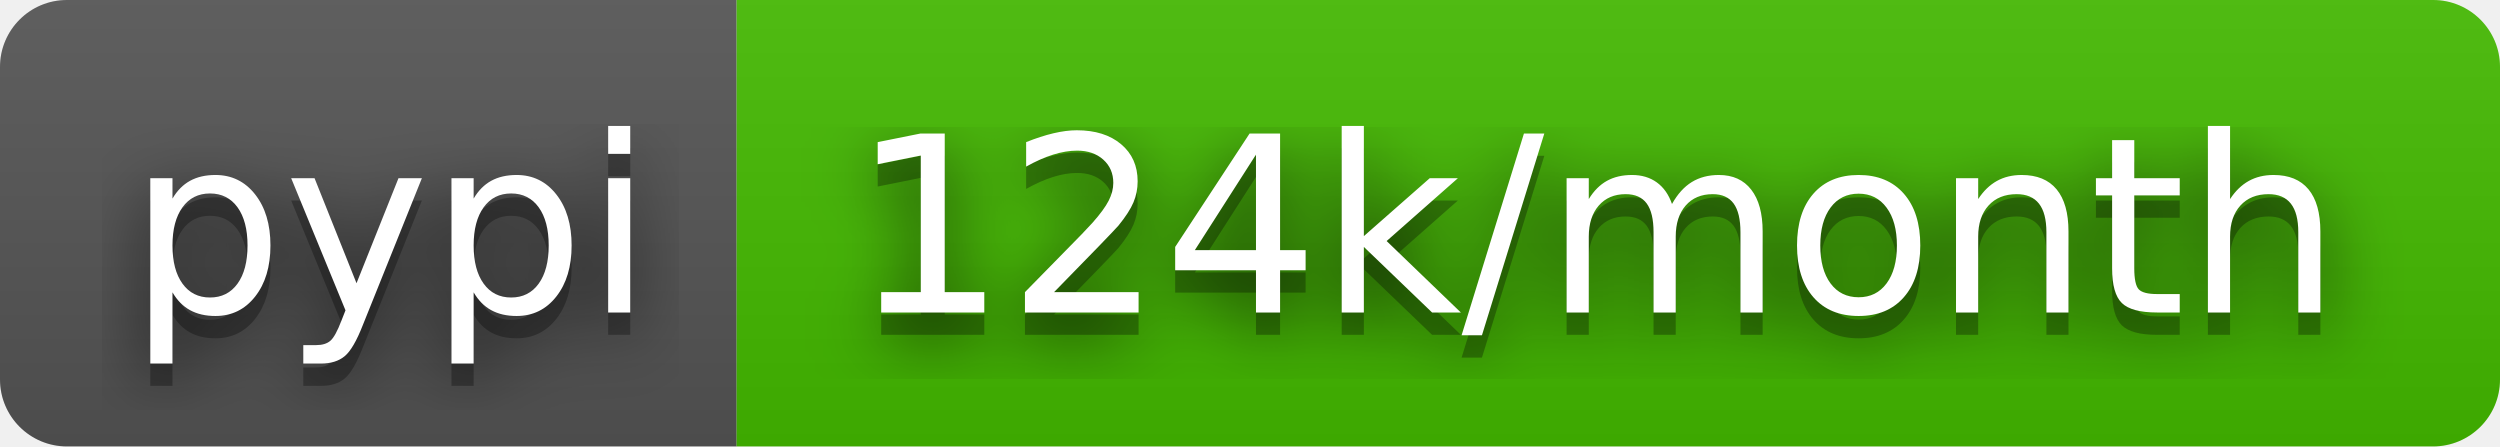
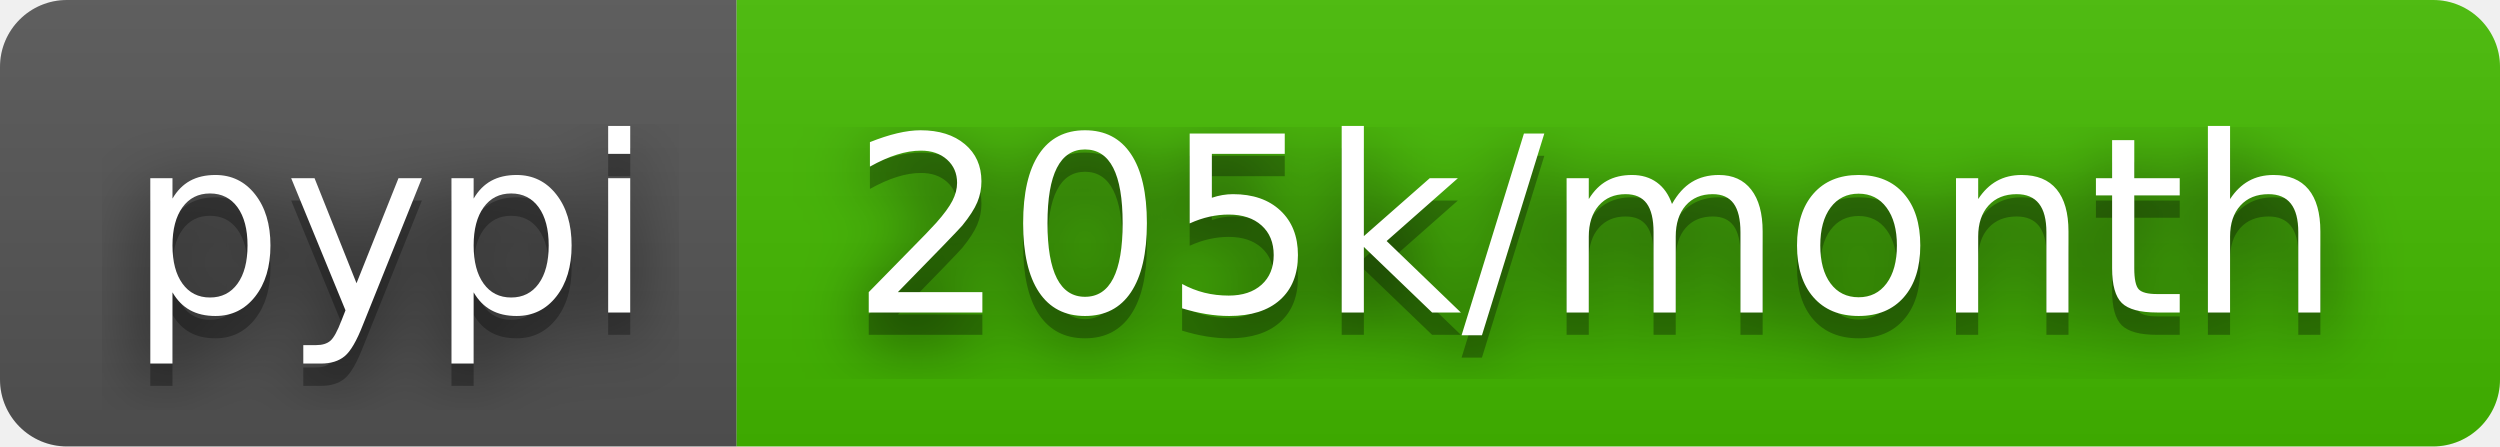
- <svg xmlns="http://www.w3.org/2000/svg" width="112" height="20" role="img" aria-label="pypi: 124k/month">
+ <svg xmlns="http://www.w3.org/2000/svg" width="112" height="20" role="img" aria-label="pypi: 205k/month">
  <filter id="blur">
    <feGaussianBlur stdDeviation="16" />
  </filter>
  <linearGradient id="s" x2="0" y2="100%">
    <stop offset="0" stop-color="#bbb" stop-opacity=".1" />
    <stop offset="1" stop-opacity=".1" />
  </linearGradient>
  <clipPath id="r">
    <rect width="112" height="20" rx="3" />
  </clipPath>
  <g clip-path="url(#r)">
    <rect width="33" height="20" fill="#555" />
    <rect x="33" width="79" height="20" fill="#4b0" />
    <rect width="112" height="20" fill="url(#s)" />
  </g>
  <g fill="#fff" text-anchor="middle" font-family="Verdana,Geneva,DejaVu Sans,sans-serif" text-rendering="geometricPrecision" font-size="110">
    <g transform="scale(.1)">
      <g aria-hidden="true" fill="#010101">
        <text x="175" y="150" fill-opacity=".8" filter="url(#blur)" textLength="230">pypi</text>
        <text x="175" y="150" fill-opacity=".3" textLength="230">pypi</text>
      </g>
      <text x="175" y="140" textLength="230">pypi</text>
    </g>
    <g transform="scale(.1)">
      <g aria-hidden="true" fill="#010101">
-         <text x="715" y="150" fill-opacity=".8" filter="url(#blur)" textLength="690">124k/month</text>
-         <text x="715" y="150" fill-opacity=".3" textLength="690">124k/month</text>
+         <text x="715" y="150" fill-opacity=".8" filter="url(#blur)" textLength="690">205k/month</text>
+         <text x="715" y="150" fill-opacity=".3" textLength="690">205k/month</text>
      </g>
-       <text x="715" y="140" textLength="690">124k/month</text>
+       <text x="715" y="140" textLength="690">205k/month</text>
    </g>
  </g>
</svg>
